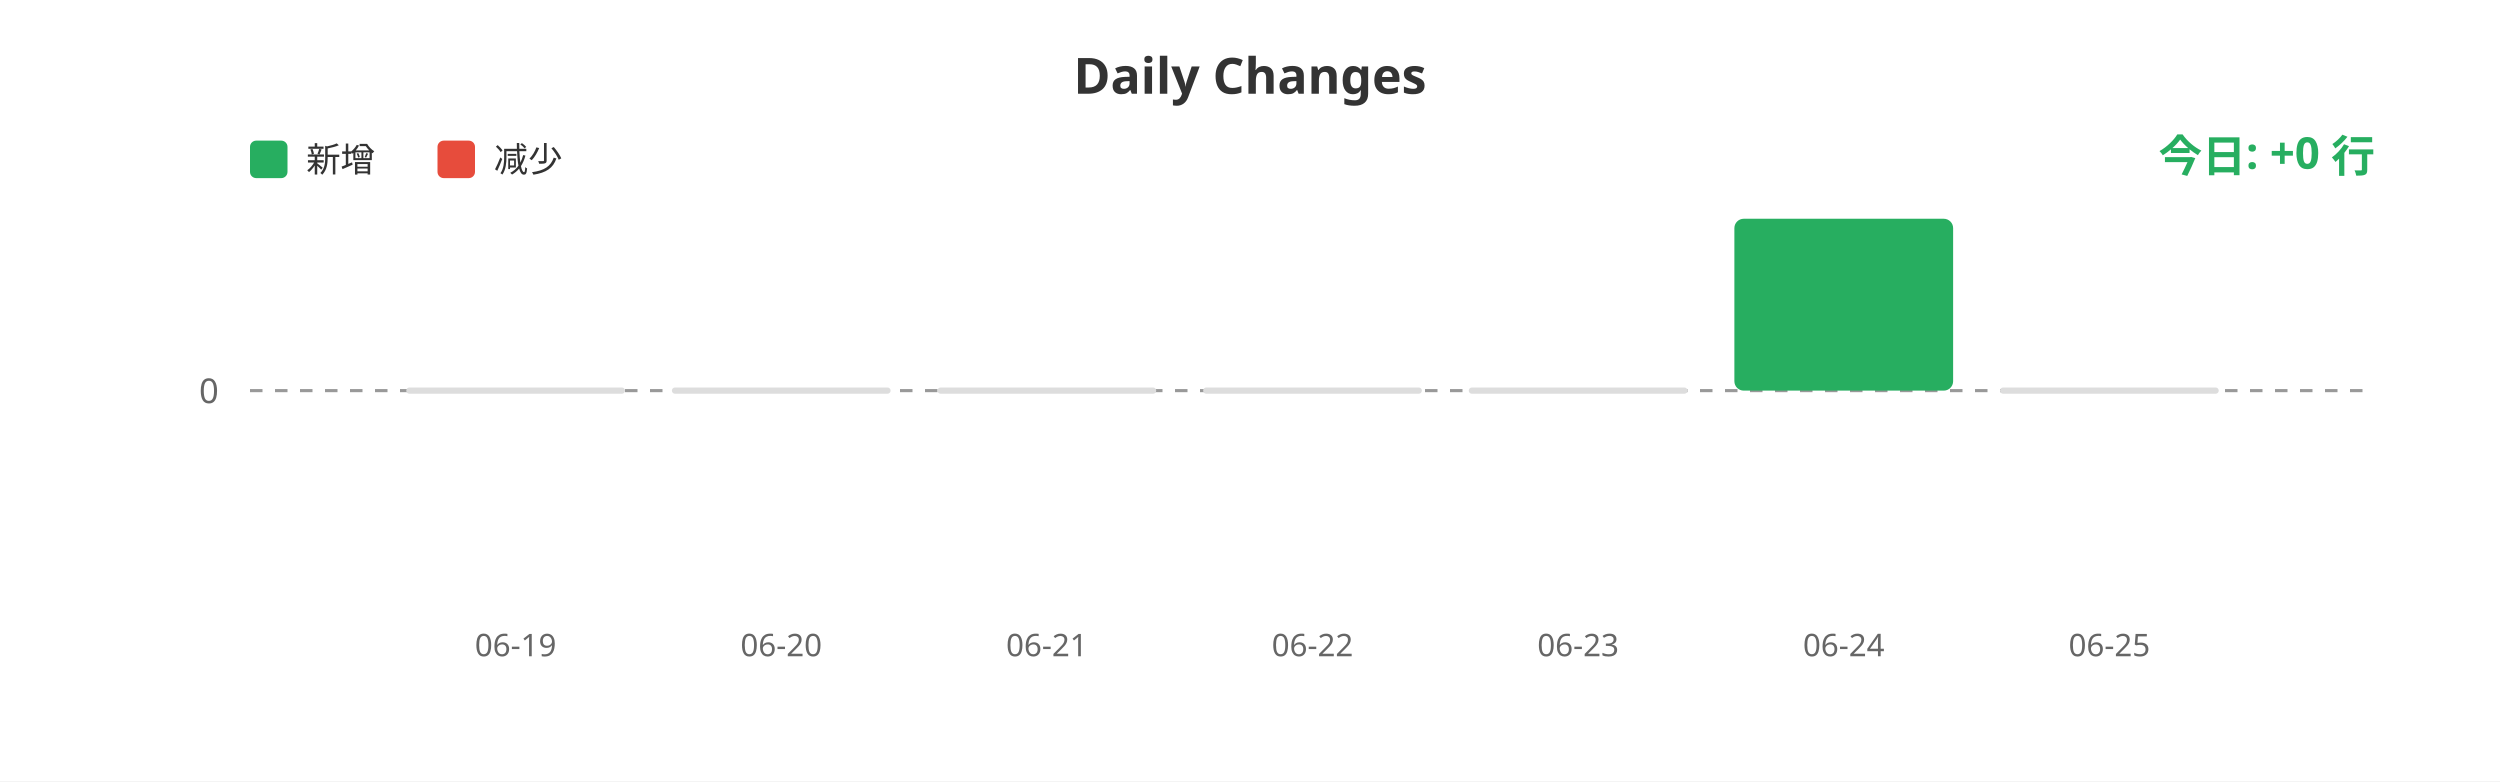
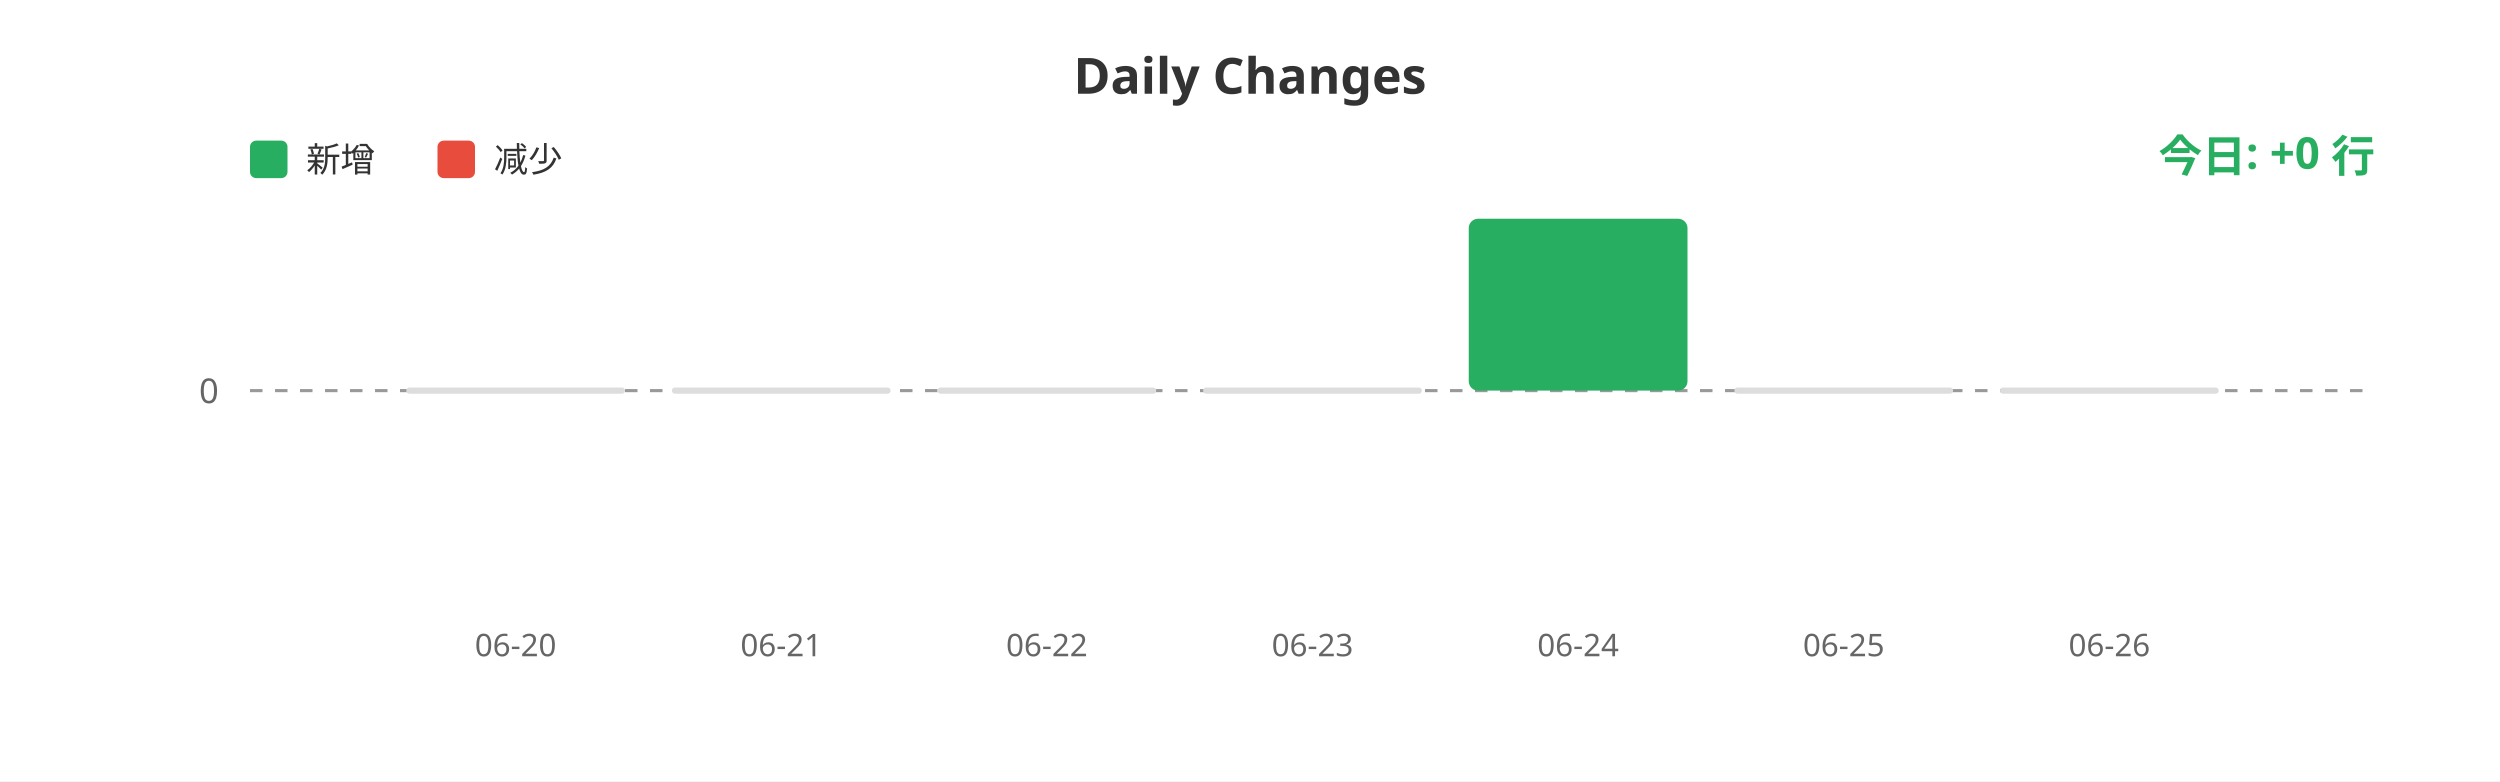
<svg xmlns="http://www.w3.org/2000/svg" width="800" height="250">
  <rect width="100%" height="100%" fill="#ffffff" />
  <text x="400" y="30" fill="#333" font-size="16" font-weight="bold" text-anchor="middle" font-family="sans-serif">Daily Changes</text>
  <rect x="80" y="45" width="12" height="12" fill="#27ae60" rx="2" />
  <text x="98" y="55" fill="#333" font-size="11" font-family="sans-serif">新增</text>
  <rect x="140" y="45" width="12" height="12" fill="#e74c3c" rx="2" />
  <text x="158" y="55" fill="#333" font-size="11" font-family="sans-serif">减少</text>
  <line x1="80" y1="125" x2="760" y2="125" stroke="#999" stroke-width="1" stroke-dasharray="4" />
  <text x="70" y="129" fill="#666" font-size="11" text-anchor="end" font-family="sans-serif">0</text>
  <rect x="130.0" y="124" width="70" height="2" fill="#ddd" rx="1" />
  <rect x="215.0" y="124" width="70" height="2" fill="#ddd" rx="1" />
  <rect x="300.0" y="124" width="70" height="2" fill="#ddd" rx="1" />
  <rect x="385.0" y="124" width="70" height="2" fill="#ddd" rx="1" />
-   <rect x="470.0" y="124" width="70" height="2" fill="#ddd" rx="1" />
-   <rect x="555.0" y="70.0" width="70" height="55.0" fill="#27ae60" rx="3" />
+   <rect x="470.0" y="70.0" width="70" height="55.0" fill="#27ae60" rx="3" />
+   <rect x="555.0" y="124" width="70" height="2" fill="#ddd" rx="1" />
  <rect x="640.0" y="124" width="70" height="2" fill="#ddd" rx="1" />
-   <text x="165.0" y="210" fill="#666" font-size="10" text-anchor="middle" font-family="sans-serif">06-19</text>
-   <text x="250.0" y="210" fill="#666" font-size="10" text-anchor="middle" font-family="sans-serif">06-20</text>
-   <text x="335.0" y="210" fill="#666" font-size="10" text-anchor="middle" font-family="sans-serif">06-21</text>
-   <text x="420.0" y="210" fill="#666" font-size="10" text-anchor="middle" font-family="sans-serif">06-22</text>
-   <text x="505.0" y="210" fill="#666" font-size="10" text-anchor="middle" font-family="sans-serif">06-23</text>
-   <text x="590.0" y="210" fill="#666" font-size="10" text-anchor="middle" font-family="sans-serif">06-24</text>
-   <text x="675.0" y="210" fill="#666" font-size="10" text-anchor="middle" font-family="sans-serif">06-25</text>
+   <text x="165.0" y="210" fill="#666" font-size="10" text-anchor="middle" font-family="sans-serif">06-20</text>
+   <text x="250.0" y="210" fill="#666" font-size="10" text-anchor="middle" font-family="sans-serif">06-21</text>
+   <text x="335.0" y="210" fill="#666" font-size="10" text-anchor="middle" font-family="sans-serif">06-22</text>
+   <text x="420.0" y="210" fill="#666" font-size="10" text-anchor="middle" font-family="sans-serif">06-23</text>
+   <text x="505.0" y="210" fill="#666" font-size="10" text-anchor="middle" font-family="sans-serif">06-24</text>
+   <text x="590.0" y="210" fill="#666" font-size="10" text-anchor="middle" font-family="sans-serif">06-25</text>
+   <text x="675.0" y="210" fill="#666" font-size="10" text-anchor="middle" font-family="sans-serif">06-26</text>
  <text x="760" y="55" fill="#27ae60" font-size="14" font-weight="bold" text-anchor="end" font-family="sans-serif">今日: +0 行</text>
</svg>
